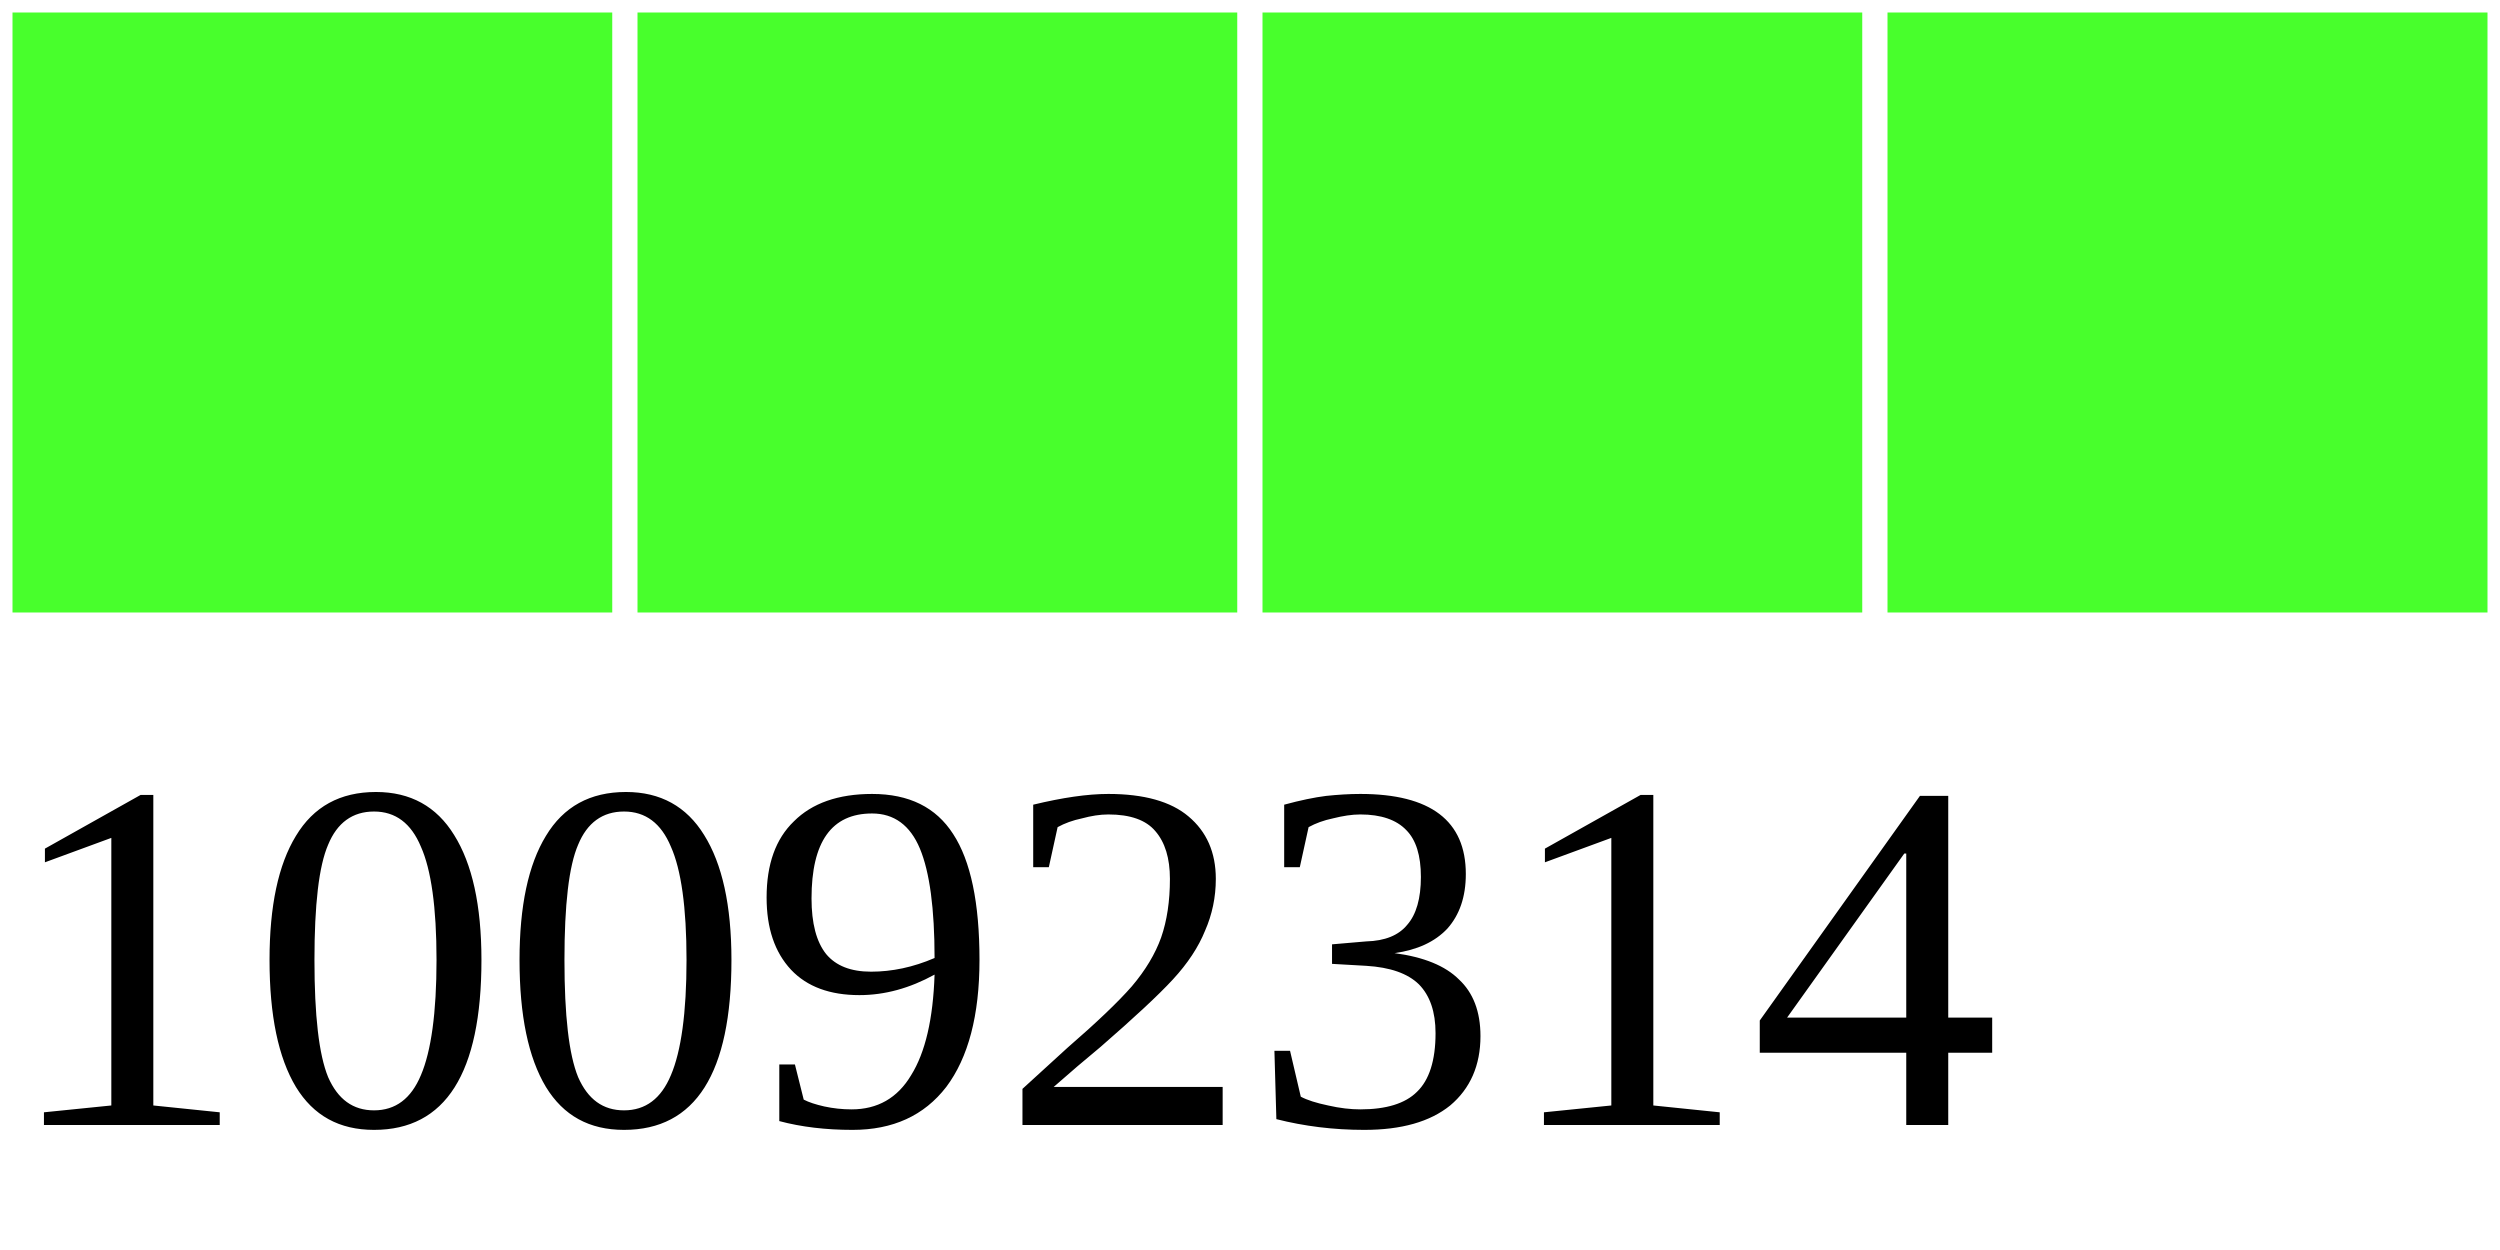
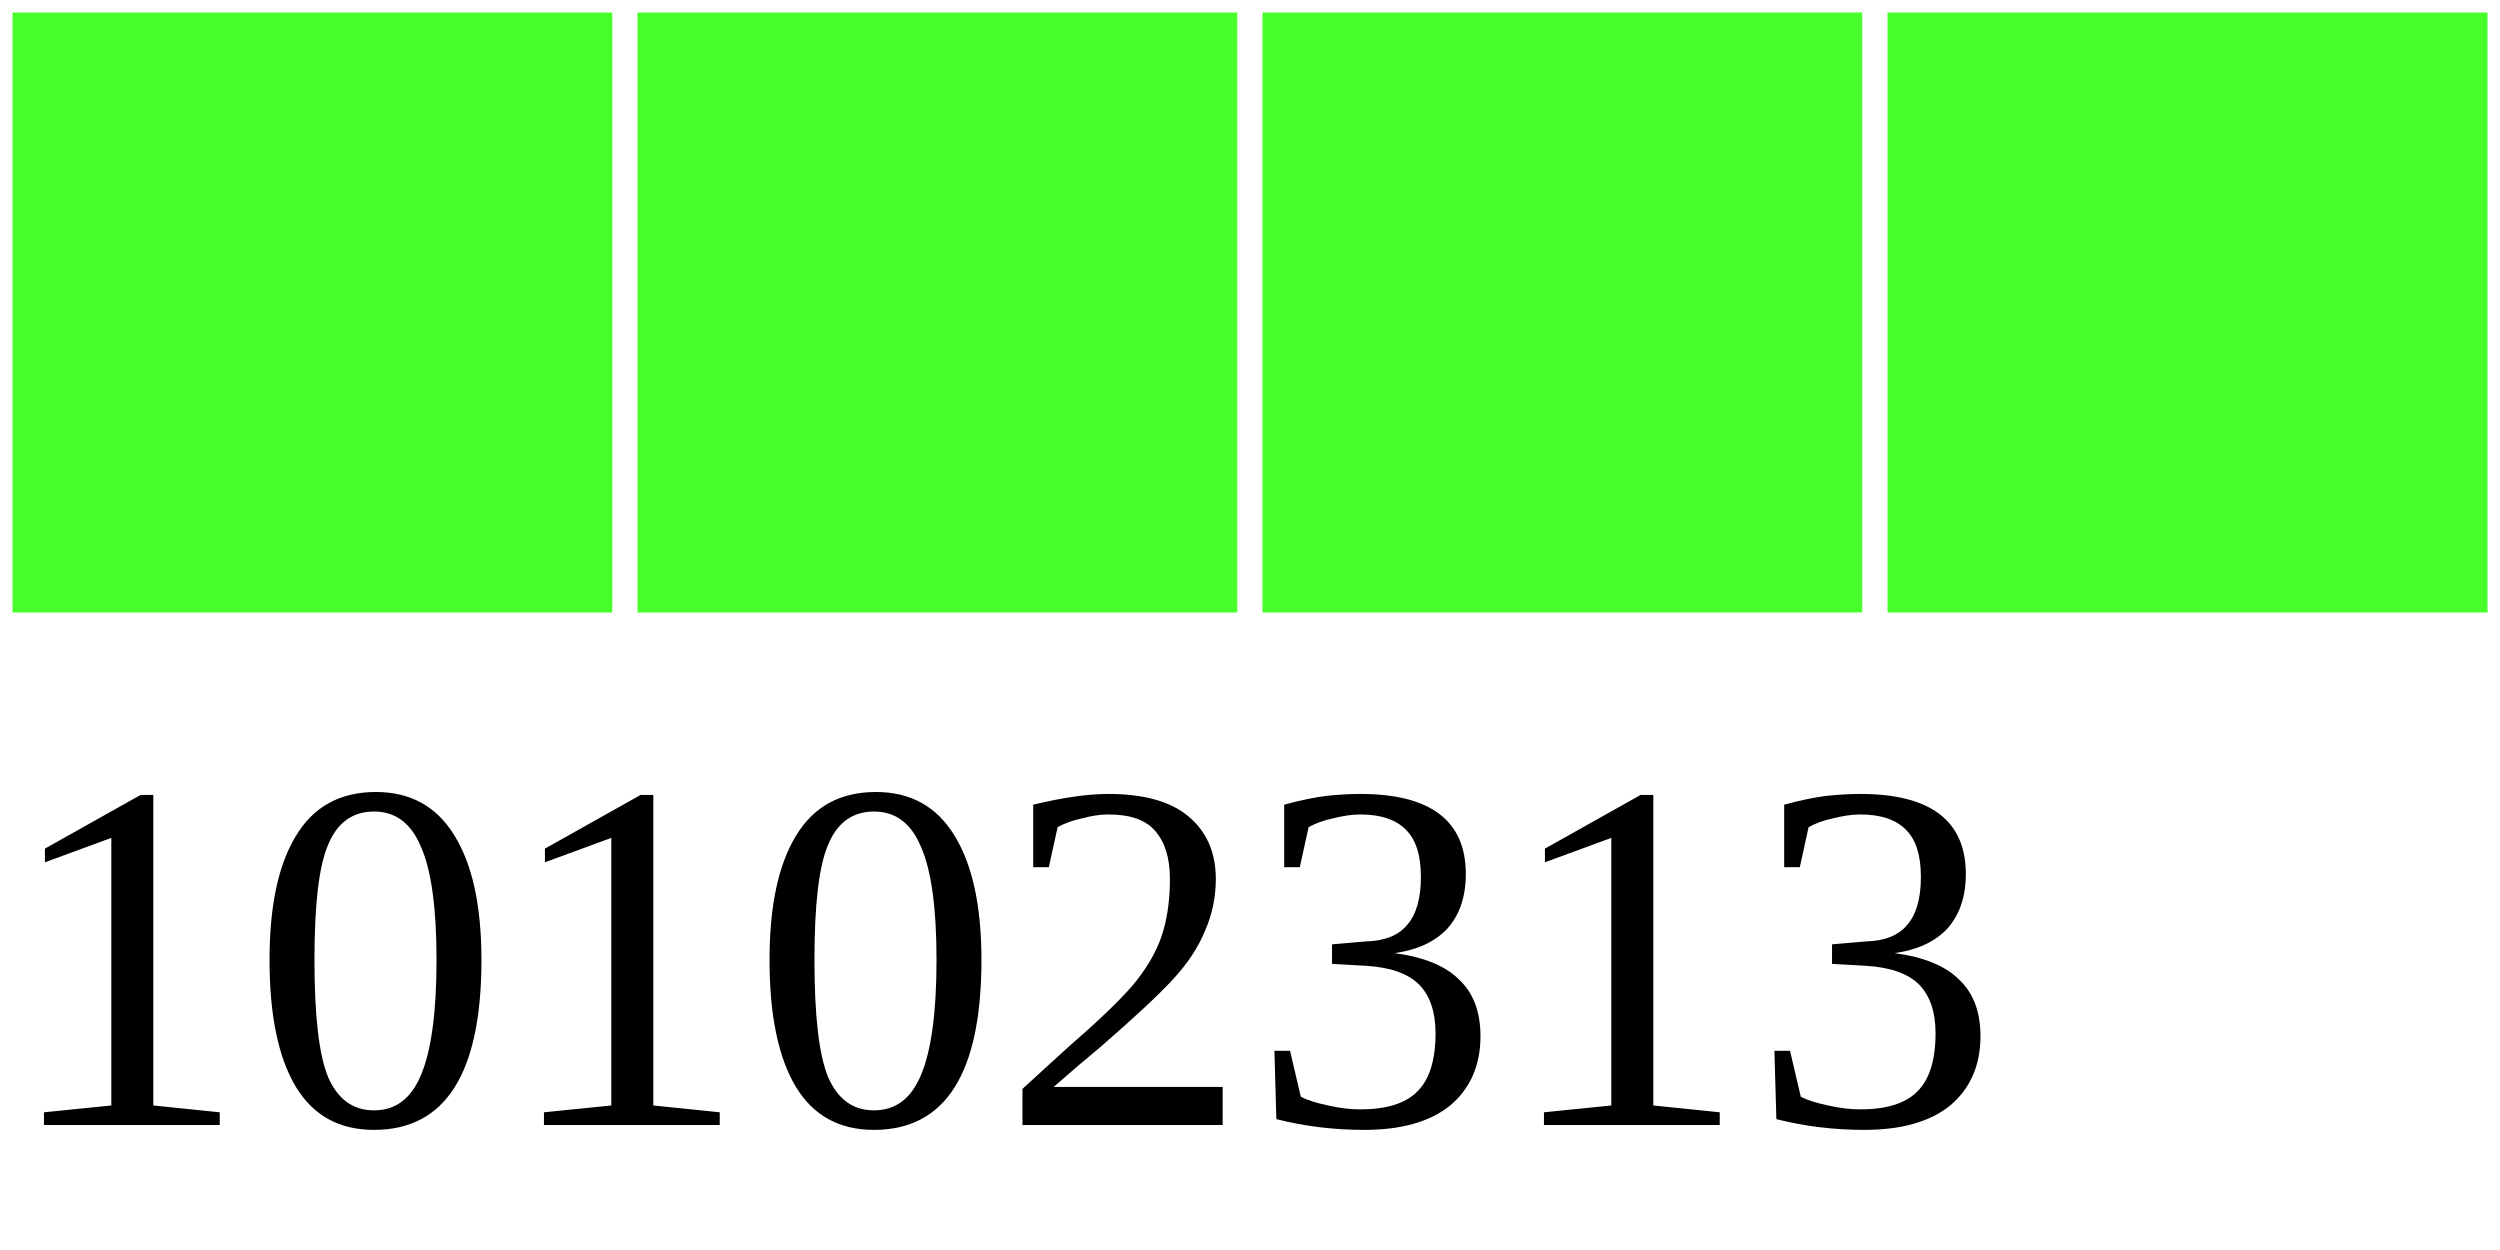
<svg xmlns="http://www.w3.org/2000/svg" width="40" height="20">
  <g>
    <rect width="10" height="10" style="fill:#48FF2C;stroke-width:0.4;stroke:rgb(255,255,255)" x="0" />
    <rect width="10" height="10" style="fill:#48FF2C;stroke-width:0.4;stroke:rgb(255,255,255)" x="10" />
    <rect width="10" height="10" style="fill:#48FF2C;stroke-width:0.4;stroke:rgb(255,255,255)" x="20" />
    <rect width="10" height="10" style="fill:#48FF2C;stroke-width:0.4;stroke:rgb(255,255,255)" x="30" />
-     <text x="0" y="18" fill="black" font-size="8">10092314</text>
+     <text x="0" y="18" fill="black" font-size="8">10102313</text>
  </g>
</svg>
